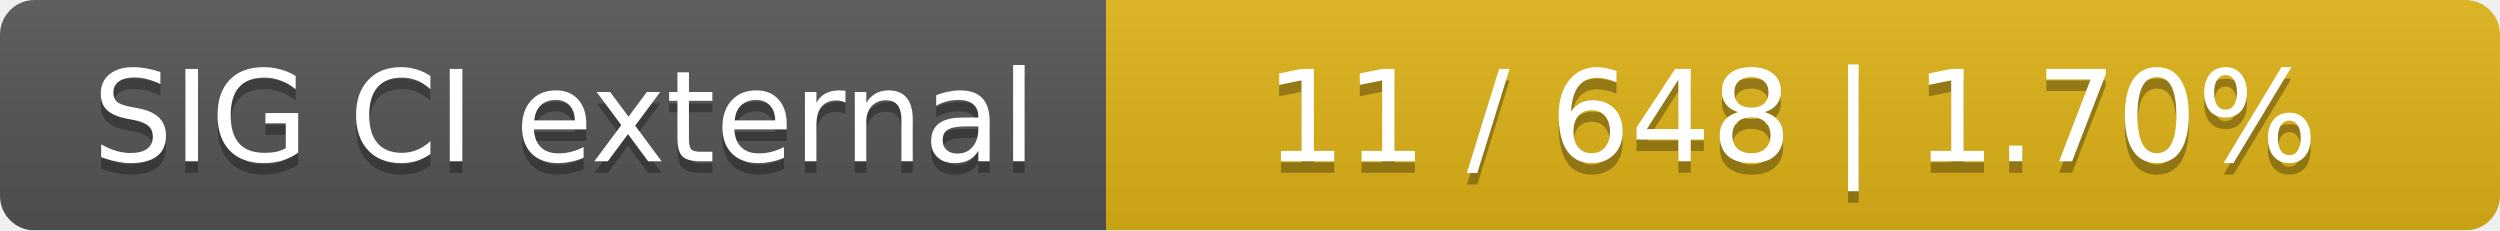
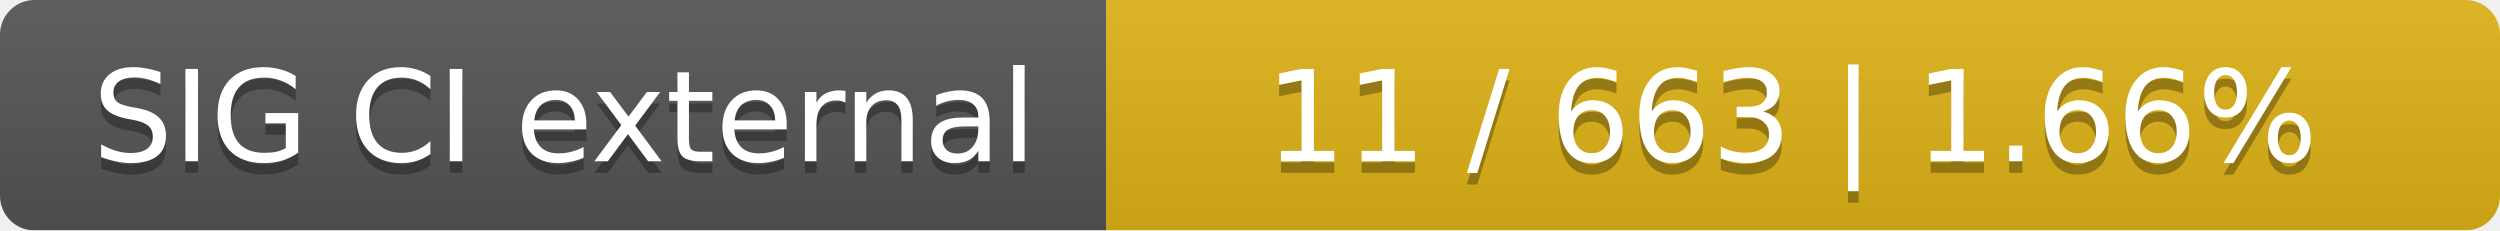
<svg xmlns="http://www.w3.org/2000/svg" width="217" height="20">
  <linearGradient id="smooth" x2="0" y2="100%">
    <stop offset="0" stop-color="#bbb" stop-opacity=".1" />
    <stop offset="1" stop-opacity=".1" />
  </linearGradient>
  <mask id="round">
    <rect width="217" height="20" rx="3" fill="#fff" />
  </mask>
  <g mask="url(#round)">
    <rect width="96" height="20" fill="#555" />
    <rect x="96" width="121" height="20" fill="#dfb317" />
    <rect width="217" height="20" fill="url(#smooth)" />
  </g>
  <g fill="#fff" text-anchor="middle" font-family="DejaVu Sans,Verdana,Geneva,sans-serif" font-size="11">
    <text x="49" y="15" fill="#010101" fill-opacity=".3">SIG CI external</text>
    <text x="49" y="14">SIG CI external</text>
-     <text x="155.5" y="15" fill="#010101" fill-opacity=".3">11 / 648    |    1.70%</text>
-     <text x="155.5" y="14">11 / 648    |    1.70%</text>
+     <text x="155.5" y="15" fill="#010101" fill-opacity=".3">11 / 663    |    1.66%</text>
+     <text x="155.5" y="14">11 / 663    |    1.66%</text>
  </g>
</svg>
